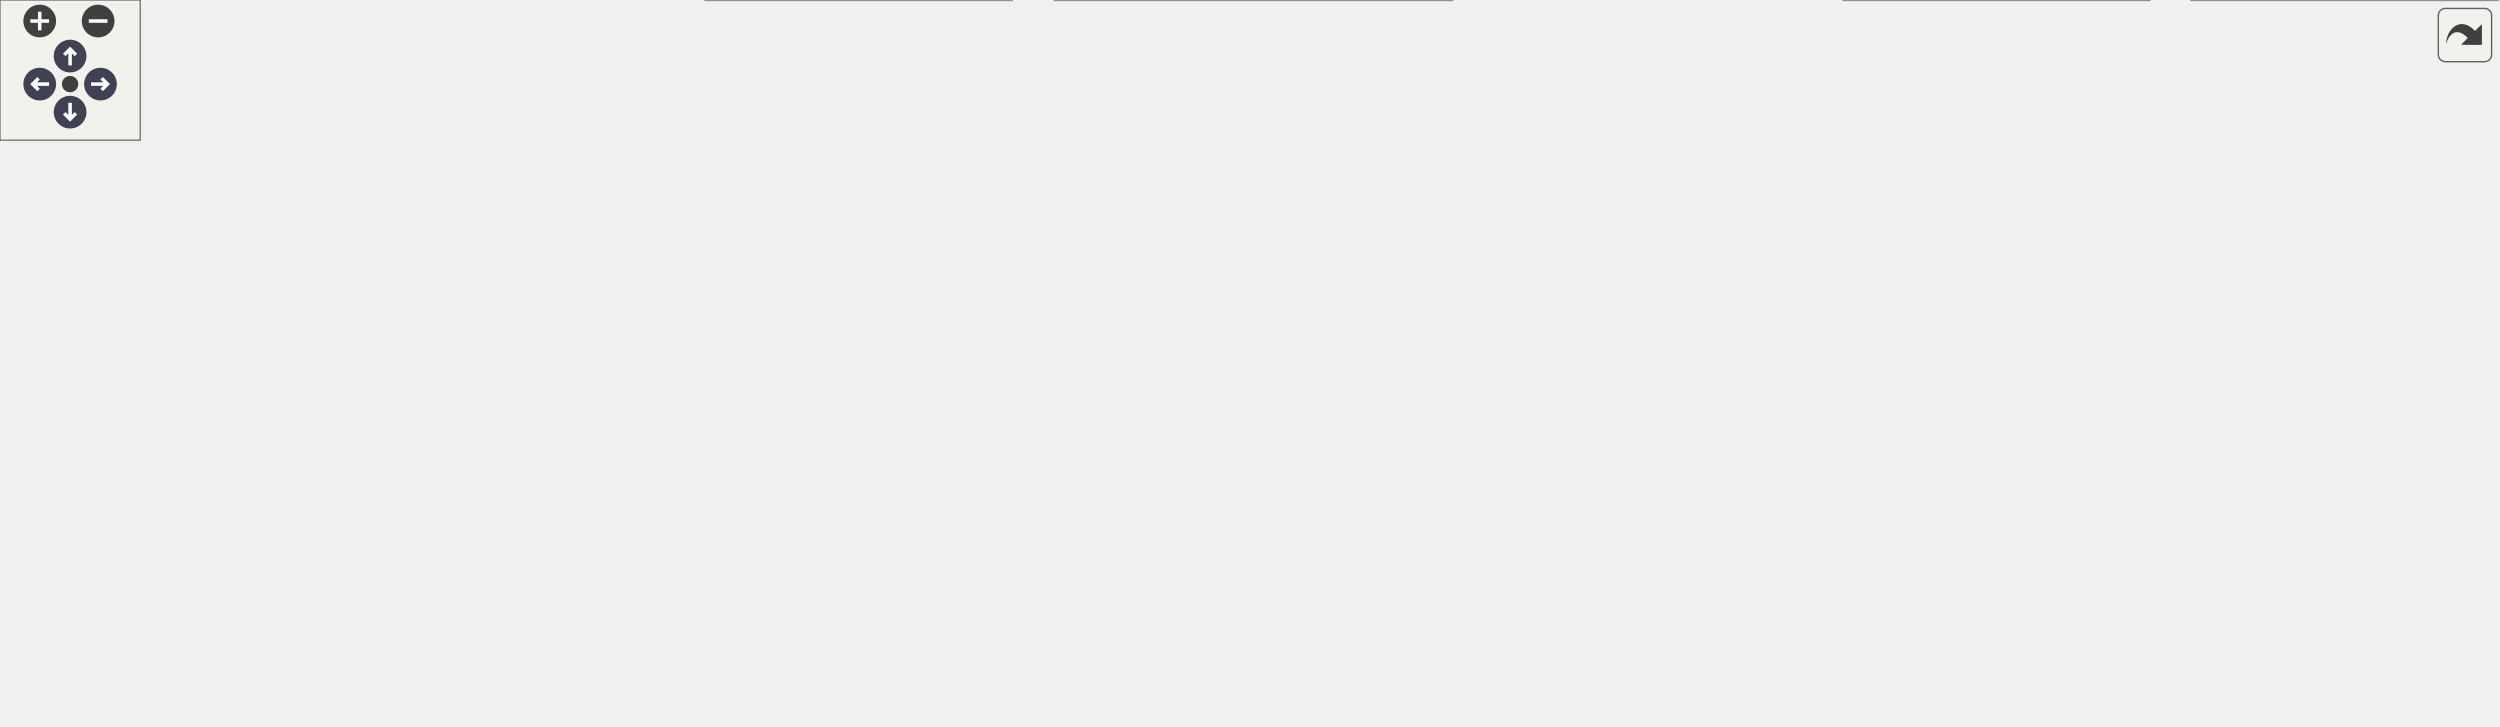
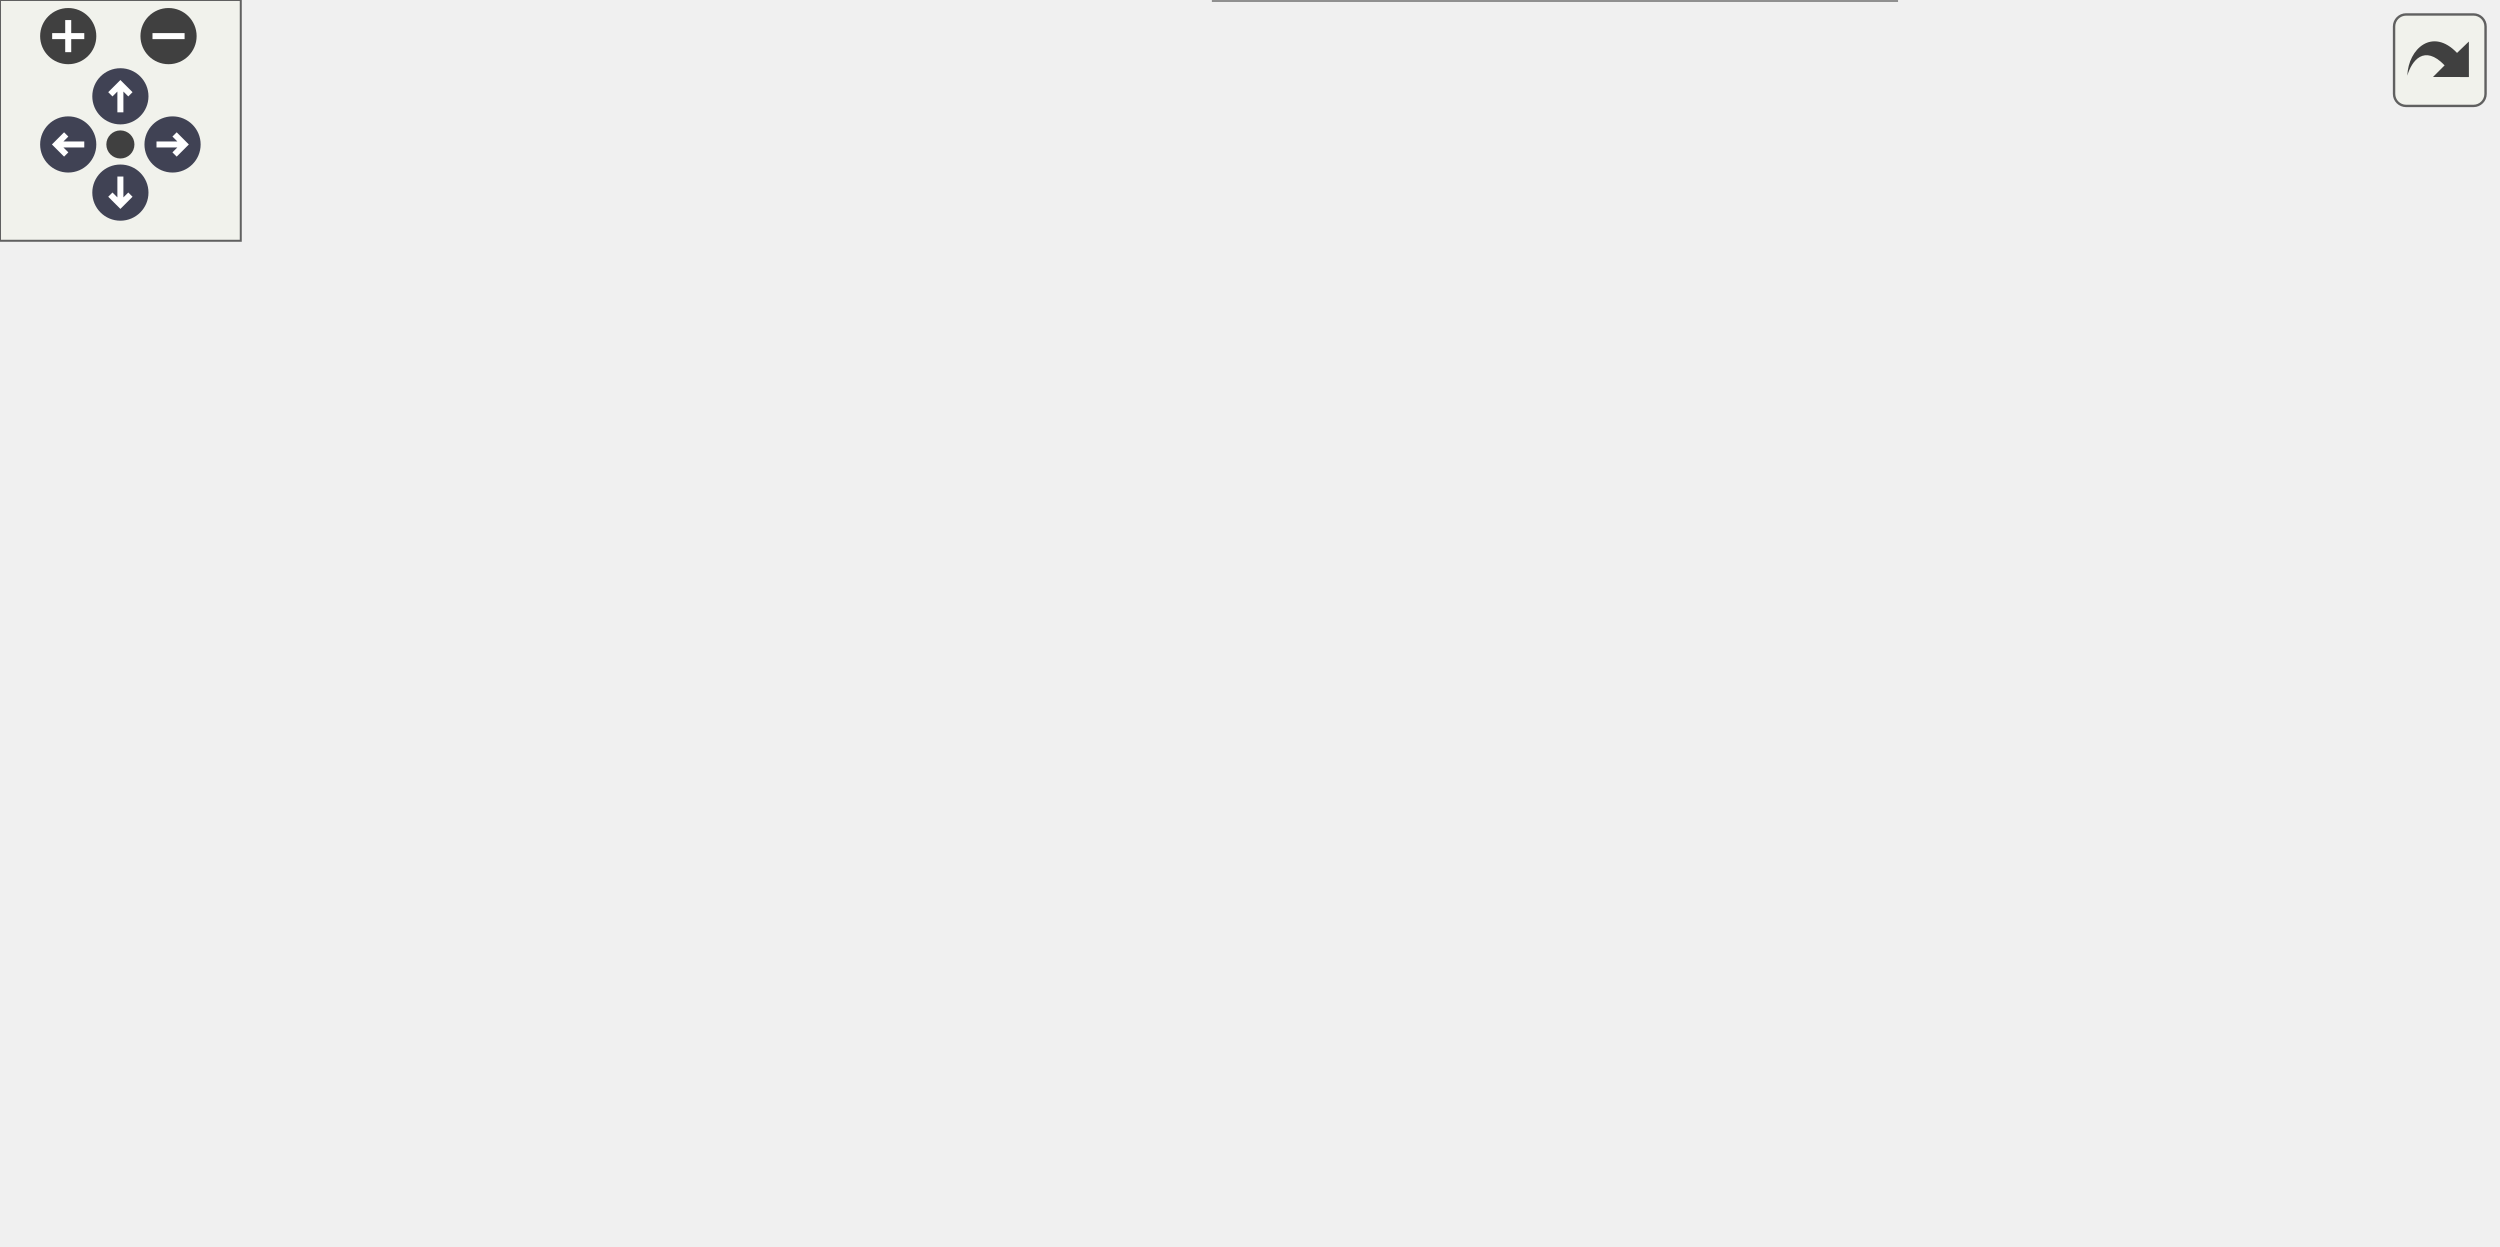
<svg xmlns="http://www.w3.org/2000/svg" xmlns:xlink="http://www.w3.org/1999/xlink" id="main" version="1.1" xml:space="preserve">
  <style type="text/css">
.node, .edge {opacity: 0.7;}
.node.selected, .edge.selected {opacity: 1;}
.edge:hover path { stroke: red; }
.edge:hover polygon { stroke: red; fill: red; }
</style>
  <defs>
    <circle id="rim" cx="0" cy="0" r="7" />
    <circle id="rim2" cx="0" cy="0" r="3.5" />
    <g id="zoomPlus">
      <use xlink:href="#rim" fill="#404040">
        <set attributeName="fill" to="#808080" begin="zoomplus.mouseover" end="zoomplus.mouseout" />
      </use>
      <path d="M-4,0h8M0,-4v8" fill="none" stroke="white" stroke-width="1.5" pointer-events="none" />
    </g>
    <g id="zoomMin">
      <use xlink:href="#rim" fill="#404040">
        <set attributeName="fill" to="#808080" begin="zoomminus.mouseover" end="zoomminus.mouseout" />
      </use>
      <path d="M-4,0h8" fill="none" stroke="white" stroke-width="1.5" pointer-events="none" />
    </g>
    <g id="arrowUp" transform="translate(30 24)">
      <use xlink:href="#rim" />
      <path pointer-events="none" fill="none" stroke="white" stroke-width="1.5" d="M0,-3.0v7 M-2.5,-0.5L0,-3.0L2.5,-0.5" />
    </g>
    <g id="arrowRight" transform="rotate(90) translate(36 -43)">
      <use xlink:href="#rim" />
      <path pointer-events="none" fill="none" stroke="white" stroke-width="1.5" d="M0,-3.0v7 M-2.5,-0.5L0,-3.0L2.5,-0.5" />
    </g>
    <g id="arrowDown" transform="rotate(180) translate(-30 -48)">
      <use xlink:href="#rim" />
      <path pointer-events="none" fill="none" stroke="white" stroke-width="1.5" d="M0,-3.0v7 M-2.5,-0.5L0,-3.0L2.5,-0.5" />
    </g>
    <g id="arrowLeft" transform="rotate(270) translate(-36 17)">
      <use xlink:href="#rim" />
      <path pointer-events="none" fill="none" stroke="white" stroke-width="1.5" d="M0,-3.0v7 M-2.5,-0.5L0,-3.0L2.5,-0.5" />
    </g>
    <g id="resetDef">
      <use xlink:href="#rim2" fill="#404040">
        <set attributeName="fill" to="#808080" begin="reset.mouseover" end="reset.mouseout" />
      </use>
    </g>
  </defs>
  <svg id="graph" class="graph">
    <g id="viewport">
      <g id="Node000001" class="node">
        <g id="a_Node000001">
          <a xlink:title=" ">
-             <polygon fill="#999999" stroke="#666666" points="594.5,-250 478.5,-250 478.5,-220 594.5,-220 594.5,-250" />
-             <text text-anchor="start" x="486.5" y="-238" font-family="Helvetica,sans-Serif" font-size="10.00">/__w/vulpes/vulpes</text>
-             <text text-anchor="middle" x="536.5" y="-227" font-family="Helvetica,sans-Serif" font-size="10.00">/vulpes/la/gamg.hpp</text>
+             <polygon fill="#999999" stroke="#666666" points="356.5,-250 240.5,-250 240.5,-220 356.5,-220 356.5,-250" />
+             <text text-anchor="start" x="248.5" y="-238" font-family="Helvetica,sans-Serif" font-size="10.00">/__w/vulpes/vulpes</text>
+             <text text-anchor="middle" x="298.5" y="-227" font-family="Helvetica,sans-Serif" font-size="10.00">/vulpes/la/gamg.hpp</text>
          </a>
        </g>
      </g>
      <g id="Node000002" class="node">
        <g id="a_Node000002">
          <a xlink:href="linear__solver_8hpp.html" target="_top" xlink:title=" ">
-             <polygon fill="white" stroke="#666666" points="611.5,-184 461.5,-184 461.5,-154 611.5,-154 611.5,-184" />
-             <text text-anchor="start" x="469.5" y="-172" font-family="Helvetica,sans-Serif" font-size="10.00">/__w/vulpes/vulpes</text>
-             <text text-anchor="middle" x="536.5" y="-161" font-family="Helvetica,sans-Serif" font-size="10.00">/vulpes/la/linear_solver.hpp</text>
+             <polygon fill="white" stroke="#666666" points="373.5,-184 223.5,-184 223.5,-154 373.5,-154 373.5,-184" />
+             <text text-anchor="start" x="231.5" y="-172" font-family="Helvetica,sans-Serif" font-size="10.00">/__w/vulpes/vulpes</text>
+             <text text-anchor="middle" x="298.5" y="-161" font-family="Helvetica,sans-Serif" font-size="10.00">/vulpes/la/linear_solver.hpp</text>
          </a>
        </g>
      </g>
      <g id="edge1_Node000001_Node000002" class="edge">
        <g id="a_edge1_Node000001_Node000002">
          <a xlink:title=" ">
-             <path fill="none" stroke="#63b8ff" d="M536.5,-209.54C536.5,-200.96 536.5,-191.61 536.5,-184.16" />
-             <polygon fill="#63b8ff" stroke="#63b8ff" points="533,-209.8 536.5,-219.8 540,-209.8 533,-209.8" />
+             <path fill="none" stroke="#63b8ff" d="M298.5,-209.54C298.5,-200.96 298.5,-191.61 298.5,-184.16" />
+             <polygon fill="#63b8ff" stroke="#63b8ff" points="295,-209.8 298.5,-219.8 302,-209.8 295,-209.8" />
          </a>
        </g>
      </g>
      <g id="Node000003" class="node">
        <g id="a_Node000003">
          <a xlink:href="dg__utils_8hpp.html" target="_top" xlink:title=" ">
            <polygon fill="white" stroke="#666666" points="117,-118 0,-118 0,-77 117,-77 117,-118" />
            <text text-anchor="start" x="8" y="-106" font-family="Helvetica,sans-Serif" font-size="10.00">/__w/vulpes/vulpes</text>
            <text text-anchor="start" x="8" y="-95" font-family="Helvetica,sans-Serif" font-size="10.00">/vulpes/assemble/dg</text>
            <text text-anchor="middle" x="58.5" y="-84" font-family="Helvetica,sans-Serif" font-size="10.00">_utils.hpp</text>
          </a>
        </g>
      </g>
      <g id="edge2_Node000002_Node000003" class="edge">
        <g id="a_edge2_Node000002_Node000003">
          <a xlink:title=" ">
-             <path fill="none" stroke="#63b8ff" d="M451.08,-161.67C367.49,-154.53 236.87,-140.82 125.5,-118 122.77,-117.44 119.99,-116.82 117.19,-116.17" />
-             <polygon fill="#63b8ff" stroke="#63b8ff" points="451.03,-165.18 461.29,-162.53 451.62,-158.21 451.03,-165.18" />
+             <path fill="none" stroke="#63b8ff" d="M240.2,-151.12C202.86,-140.31 154.58,-126.32 117.17,-115.49" />
+             <polygon fill="#63b8ff" stroke="#63b8ff" points="239.35,-154.52 249.93,-153.94 241.3,-147.79 239.35,-154.52" />
          </a>
        </g>
      </g>
      <g id="Node000004" class="node">
        <g id="a_Node000004">
          <a xlink:href="linear__solver_8cpp.html" target="_top" xlink:title=" ">
            <polygon fill="white" stroke="#666666" points="284,-112.5 135,-112.5 135,-82.5 284,-82.5 284,-112.5" />
            <text text-anchor="start" x="143" y="-100.5" font-family="Helvetica,sans-Serif" font-size="10.00">/__w/vulpes/vulpes</text>
            <text text-anchor="middle" x="209.5" y="-89.5" font-family="Helvetica,sans-Serif" font-size="10.00">/vulpes/la/linear_solver.cpp</text>
          </a>
        </g>
      </g>
      <g id="edge3_Node000002_Node000004" class="edge">
        <g id="a_edge3_Node000002_Node000004">
          <a xlink:title=" ">
-             <path fill="none" stroke="#63b8ff" d="M455.45,-152C407.91,-142.46 346.71,-129.92 292.5,-118 284.69,-116.28 276.49,-114.42 268.4,-112.56" />
-             <polygon fill="#63b8ff" stroke="#63b8ff" points="454.89,-155.45 465.38,-153.99 456.27,-148.59 454.89,-155.45" />
+             <path fill="none" stroke="#63b8ff" d="M272.41,-147.63C257.97,-136.35 240.39,-122.62 227.48,-112.54" />
+             <polygon fill="#63b8ff" stroke="#63b8ff" points="270.45,-150.54 280.49,-153.94 274.76,-145.02 270.45,-150.54" />
          </a>
        </g>
      </g>
      <g id="Node000005" class="node">
        <g id="a_Node000005">
-           <a xlink:href="cranknicolson_8hpp.html" target="_top" xlink:title=" ">
-             <polygon fill="white" stroke="#666666" points="433,-118 302,-118 302,-77 433,-77 433,-118" />
-             <text text-anchor="start" x="310" y="-106" font-family="Helvetica,sans-Serif" font-size="10.00">/__w/vulpes/vulpes</text>
-             <text text-anchor="start" x="310" y="-95" font-family="Helvetica,sans-Serif" font-size="10.00">/vulpes/timeintegration</text>
-             <text text-anchor="middle" x="367.5" y="-84" font-family="Helvetica,sans-Serif" font-size="10.00">/cranknicolson.hpp</text>
+           <a xlink:href="cranknicolson__generalized_8hpp.html" target="_top" xlink:title=" ">
+             <polygon fill="white" stroke="#666666" points="472.5,-118 302.5,-118 302.5,-77 472.5,-77 472.5,-118" />
+             <text text-anchor="start" x="310.5" y="-106" font-family="Helvetica,sans-Serif" font-size="10.00">/__w/vulpes/vulpes</text>
+             <text text-anchor="start" x="310.5" y="-95" font-family="Helvetica,sans-Serif" font-size="10.00">/vulpes/timeintegration</text>
+             <text text-anchor="middle" x="387.5" y="-84" font-family="Helvetica,sans-Serif" font-size="10.00">/cranknicolson_generalized.hpp</text>
          </a>
        </g>
      </g>
      <g id="edge4_Node000002_Node000005" class="edge">
        <g id="a_edge4_Node000002_Node000005">
          <a xlink:title=" ">
-             <path fill="none" stroke="#63b8ff" d="M492.81,-150.03C469,-140.24 439.49,-128.11 415.1,-118.07" />
-             <polygon fill="#63b8ff" stroke="#63b8ff" points="491.72,-153.37 502.3,-153.94 494.38,-146.9 491.72,-153.37" />
+             <path fill="none" stroke="#63b8ff" d="M324.4,-147.77C336.38,-138.42 350.56,-127.35 362.43,-118.07" />
+             <polygon fill="#63b8ff" stroke="#63b8ff" points="322.24,-145.02 316.51,-153.94 326.55,-150.54 322.24,-145.02" />
          </a>
        </g>
      </g>
      <g id="Node000007" class="node">
        <g id="a_Node000007">
-           <a xlink:href="cranknicolson__generalized_8hpp.html" target="_top" xlink:title=" ">
-             <polygon fill="white" stroke="#666666" points="621.5,-118 451.5,-118 451.5,-77 621.5,-77 621.5,-118" />
-             <text text-anchor="start" x="459.5" y="-106" font-family="Helvetica,sans-Serif" font-size="10.00">/__w/vulpes/vulpes</text>
-             <text text-anchor="start" x="459.5" y="-95" font-family="Helvetica,sans-Serif" font-size="10.00">/vulpes/timeintegration</text>
-             <text text-anchor="middle" x="536.5" y="-84" font-family="Helvetica,sans-Serif" font-size="10.00">/cranknicolson_generalized.hpp</text>
+           <a xlink:href="imex_8hpp.html" target="_top" xlink:title=" ">
+             <polygon fill="white" stroke="#666666" points="622,-118 491,-118 491,-77 622,-77 622,-118" />
+             <text text-anchor="start" x="499" y="-106" font-family="Helvetica,sans-Serif" font-size="10.00">/__w/vulpes/vulpes</text>
+             <text text-anchor="start" x="499" y="-95" font-family="Helvetica,sans-Serif" font-size="10.00">/vulpes/timeintegration</text>
+             <text text-anchor="middle" x="556.5" y="-84" font-family="Helvetica,sans-Serif" font-size="10.00">/dae/imex.hpp</text>
          </a>
        </g>
      </g>
      <g id="edge6_Node000002_Node000007" class="edge">
        <g id="a_edge6_Node000002_Node000007">
          <a xlink:title=" ">
-             <path fill="none" stroke="#63b8ff" d="M536.5,-143.91C536.5,-135.47 536.5,-126.1 536.5,-118.07" />
-             <polygon fill="#63b8ff" stroke="#63b8ff" points="533,-143.94 536.5,-153.94 540,-143.94 533,-143.94" />
-           </a>
-         </g>
-       </g>
-       <g id="Node000009" class="node">
-         <g id="a_Node000009">
-           <a xlink:href="imex_8hpp.html" target="_top" xlink:title=" ">
-             <polygon fill="white" stroke="#666666" points="771,-118 640,-118 640,-77 771,-77 771,-118" />
-             <text text-anchor="start" x="648" y="-106" font-family="Helvetica,sans-Serif" font-size="10.00">/__w/vulpes/vulpes</text>
-             <text text-anchor="start" x="648" y="-95" font-family="Helvetica,sans-Serif" font-size="10.00">/vulpes/timeintegration</text>
-             <text text-anchor="middle" x="705.5" y="-84" font-family="Helvetica,sans-Serif" font-size="10.00">/dae/imex.hpp</text>
-           </a>
-         </g>
-       </g>
-       <g id="edge8_Node000002_Node000009" class="edge">
-         <g id="a_edge8_Node000002_Node000009">
-           <a xlink:title=" ">
-             <path fill="none" stroke="#63b8ff" d="M580.19,-150.03C604,-140.24 633.51,-128.11 657.9,-118.07" />
-             <polygon fill="#63b8ff" stroke="#63b8ff" points="578.62,-146.9 570.7,-153.94 581.28,-153.37 578.62,-146.9" />
-           </a>
-         </g>
-       </g>
-       <g id="Node000010" class="node">
-         <g id="a_Node000010">
-           <a xlink:href="solverfkpp_8hpp.html" target="_top" xlink:title=" ">
-             <polygon fill="white" stroke="#666666" points="920,-118 789,-118 789,-77 920,-77 920,-118" />
-             <text text-anchor="start" x="797" y="-106" font-family="Helvetica,sans-Serif" font-size="10.00">/__w/vulpes/vulpes</text>
-             <text text-anchor="start" x="797" y="-95" font-family="Helvetica,sans-Serif" font-size="10.00">/vulpes/timeintegration</text>
-             <text text-anchor="middle" x="854.5" y="-84" font-family="Helvetica,sans-Serif" font-size="10.00">/solverfkpp.hpp</text>
-           </a>
-         </g>
-       </g>
-       <g id="edge9_Node000002_Node000010" class="edge">
-         <g id="a_edge9_Node000002_Node000010">
-           <a xlink:title=" ">
-             <path fill="none" stroke="#63b8ff" d="M619.39,-152.04C666.47,-142.7 726.43,-130.35 779.5,-118 782.51,-117.3 785.59,-116.57 788.7,-115.81" />
-             <polygon fill="#63b8ff" stroke="#63b8ff" points="618.68,-148.61 609.55,-153.99 620.04,-155.48 618.68,-148.61" />
-           </a>
-         </g>
-       </g>
-       <g id="Node000012" class="node">
-         <g id="a_Node000012">
-           <a xlink:href="solvermfk_8hpp.html" target="_top" xlink:title=" ">
-             <polygon fill="white" stroke="#666666" points="1069,-118 938,-118 938,-77 1069,-77 1069,-118" />
-             <text text-anchor="start" x="946" y="-106" font-family="Helvetica,sans-Serif" font-size="10.00">/__w/vulpes/vulpes</text>
-             <text text-anchor="start" x="946" y="-95" font-family="Helvetica,sans-Serif" font-size="10.00">/vulpes/timeintegration</text>
-             <text text-anchor="middle" x="1003.5" y="-84" font-family="Helvetica,sans-Serif" font-size="10.00">/solvermfk.hpp</text>
-           </a>
-         </g>
-       </g>
-       <g id="edge11_Node000002_Node000012" class="edge">
-         <g id="a_edge11_Node000002_Node000012">
-           <a xlink:title=" ">
-             <path fill="none" stroke="#63b8ff" d="M621.59,-160.42C701.54,-152.54 824.29,-138.46 929.5,-118 932.24,-117.47 935.03,-116.89 937.84,-116.28" />
-             <polygon fill="#63b8ff" stroke="#63b8ff" points="621.19,-156.95 611.57,-161.4 621.87,-163.91 621.19,-156.95" />
+             <path fill="none" stroke="#63b8ff" d="M360.44,-151.31C399.74,-140.73 450.55,-127.04 490.59,-116.25" />
+             <polygon fill="#63b8ff" stroke="#63b8ff" points="359.46,-147.95 350.71,-153.94 361.28,-154.71 359.46,-147.95" />
          </a>
        </g>
      </g>
      <g id="Node000006" class="node">
        <g id="a_Node000006">
-           <a xlink:href="cranknicolson_8cpp.html" target="_top" xlink:title=" ">
-             <polygon fill="white" stroke="#666666" points="433,-41 302,-41 302,0 433,0 433,-41" />
-             <text text-anchor="start" x="310" y="-29" font-family="Helvetica,sans-Serif" font-size="10.00">/__w/vulpes/vulpes</text>
-             <text text-anchor="start" x="310" y="-18" font-family="Helvetica,sans-Serif" font-size="10.00">/vulpes/timeintegration</text>
-             <text text-anchor="middle" x="367.5" y="-7" font-family="Helvetica,sans-Serif" font-size="10.00">/cranknicolson.cpp</text>
+           <a xlink:href="cranknicolson__generalized_8cpp.html" target="_top" xlink:title=" ">
+             <polygon fill="white" stroke="#666666" points="472.5,-41 302.5,-41 302.5,0 472.5,0 472.5,-41" />
+             <text text-anchor="start" x="310.5" y="-29" font-family="Helvetica,sans-Serif" font-size="10.00">/__w/vulpes/vulpes</text>
+             <text text-anchor="start" x="310.5" y="-18" font-family="Helvetica,sans-Serif" font-size="10.00">/vulpes/timeintegration</text>
+             <text text-anchor="middle" x="387.5" y="-7" font-family="Helvetica,sans-Serif" font-size="10.00">/cranknicolson_generalized.cpp</text>
          </a>
        </g>
      </g>
      <g id="edge5_Node000005_Node000006" class="edge">
        <g id="a_edge5_Node000005_Node000006">
          <a xlink:title=" ">
-             <path fill="none" stroke="#63b8ff" d="M367.5,-66.69C367.5,-58.08 367.5,-48.9 367.5,-41.07" />
-             <polygon fill="#63b8ff" stroke="#63b8ff" points="364,-66.79 367.5,-76.79 371,-66.79 364,-66.79" />
-           </a>
-         </g>
-       </g>
-       <g id="Node000008" class="node">
-         <g id="a_Node000008">
-           <a xlink:href="cranknicolson__generalized_8cpp.html" target="_top" xlink:title=" ">
-             <polygon fill="white" stroke="#666666" points="621.5,-41 451.5,-41 451.5,0 621.5,0 621.5,-41" />
-             <text text-anchor="start" x="459.5" y="-29" font-family="Helvetica,sans-Serif" font-size="10.00">/__w/vulpes/vulpes</text>
-             <text text-anchor="start" x="459.5" y="-18" font-family="Helvetica,sans-Serif" font-size="10.00">/vulpes/timeintegration</text>
-             <text text-anchor="middle" x="536.5" y="-7" font-family="Helvetica,sans-Serif" font-size="10.00">/cranknicolson_generalized.cpp</text>
-           </a>
-         </g>
-       </g>
-       <g id="edge7_Node000007_Node000008" class="edge">
-         <g id="a_edge7_Node000007_Node000008">
-           <a xlink:title=" ">
-             <path fill="none" stroke="#63b8ff" d="M536.5,-66.69C536.5,-58.08 536.5,-48.9 536.5,-41.07" />
-             <polygon fill="#63b8ff" stroke="#63b8ff" points="533,-66.79 536.5,-76.79 540,-66.79 533,-66.79" />
-           </a>
-         </g>
-       </g>
-       <g id="Node000011" class="node">
-         <g id="a_Node000011">
-           <a xlink:href="solverfkpp_8cpp.html" target="_top" xlink:title=" ">
-             <polygon fill="white" stroke="#666666" points="920,-41 789,-41 789,0 920,0 920,-41" />
-             <text text-anchor="start" x="797" y="-29" font-family="Helvetica,sans-Serif" font-size="10.00">/__w/vulpes/vulpes</text>
-             <text text-anchor="start" x="797" y="-18" font-family="Helvetica,sans-Serif" font-size="10.00">/vulpes/timeintegration</text>
-             <text text-anchor="middle" x="854.5" y="-7" font-family="Helvetica,sans-Serif" font-size="10.00">/solverfkpp.cpp</text>
-           </a>
-         </g>
-       </g>
-       <g id="edge10_Node000010_Node000011" class="edge">
-         <g id="a_edge10_Node000010_Node000011">
-           <a xlink:title=" ">
-             <path fill="none" stroke="#63b8ff" d="M854.5,-66.69C854.5,-58.08 854.5,-48.9 854.5,-41.07" />
-             <polygon fill="#63b8ff" stroke="#63b8ff" points="851,-66.79 854.5,-76.79 858,-66.79 851,-66.79" />
-           </a>
-         </g>
-       </g>
-       <g id="Node000013" class="node">
-         <g id="a_Node000013">
-           <a xlink:href="solvermfk_8cpp.html" target="_top" xlink:title=" ">
-             <polygon fill="white" stroke="#666666" points="1069,-41 938,-41 938,0 1069,0 1069,-41" />
-             <text text-anchor="start" x="946" y="-29" font-family="Helvetica,sans-Serif" font-size="10.00">/__w/vulpes/vulpes</text>
-             <text text-anchor="start" x="946" y="-18" font-family="Helvetica,sans-Serif" font-size="10.00">/vulpes/timeintegration</text>
-             <text text-anchor="middle" x="1003.5" y="-7" font-family="Helvetica,sans-Serif" font-size="10.00">/solvermfk.cpp</text>
-           </a>
-         </g>
-       </g>
-       <g id="edge12_Node000012_Node000013" class="edge">
-         <g id="a_edge12_Node000012_Node000013">
-           <a xlink:title=" ">
-             <path fill="none" stroke="#63b8ff" d="M1003.5,-66.69C1003.5,-58.08 1003.5,-48.9 1003.5,-41.07" />
-             <polygon fill="#63b8ff" stroke="#63b8ff" points="1000,-66.79 1003.5,-76.79 1007,-66.79 1000,-66.79" />
+             <path fill="none" stroke="#63b8ff" d="M387.5,-66.69C387.5,-58.08 387.5,-48.9 387.5,-41.07" />
+             <polygon fill="#63b8ff" stroke="#63b8ff" points="384,-66.79 387.5,-76.79 391,-66.79 384,-66.79" />
          </a>
        </g>
      </g>
    </g>
  </svg>
  <g id="navigator" transform="translate(0 0)" fill="#404254">
    <rect fill="#f2f5e9" fill-opacity="0.5" stroke="#606060" stroke-width=".5" x="0" y="0" width="60" height="60" />
    <use id="zoomplus" xlink:href="#zoomPlus" x="17" y="9" />
    <use id="zoomminus" xlink:href="#zoomMin" x="42" y="9" />
    <use id="reset" xlink:href="#resetDef" x="30" y="36" />
    <use id="arrowup" xlink:href="#arrowUp" x="0" y="0" />
    <use id="arrowright" xlink:href="#arrowRight" x="0" y="0" />
    <use id="arrowdown" xlink:href="#arrowDown" x="0" y="0" />
    <use id="arrowleft" xlink:href="#arrowLeft" x="0" y="0" />
  </g>
  <svg viewBox="0 0 15 15" width="100%" height="30px" preserveAspectRatio="xMaxYMin meet">
    <g id="arrow_out" transform="scale(0.3 0.3)">
      <a xlink:href="gamg_8hpp__dep__incl_org.svg" target="_base">
        <rect id="button" ry="5" rx="5" y="6" x="6" height="38" width="38" fill="#f2f5e9" fill-opacity="0.5" stroke="#606060" stroke-width="1.0" />
        <path id="arrow" d="M 11.5,31.437 C 11.94,20.098 22.043,11.323 32.159,21.979 L 37.069,17.246 C 37.069,17.246 37.088,32 37.088,32 L 22.16,31.978 C 22.16,31.978 26.998,27.14 26.998,27.14 C 18.529,18.264 13.292,25.23 11.5,31.437 z" style="fill:#404040;" />
      </a>
    </g>
  </svg>
  <style type="text/css">

[data-mouse-over-selected='false'] { opacity: 0.7; }
[data-mouse-over-selected='true']  { opacity: 1.0; }

</style>
</svg>
